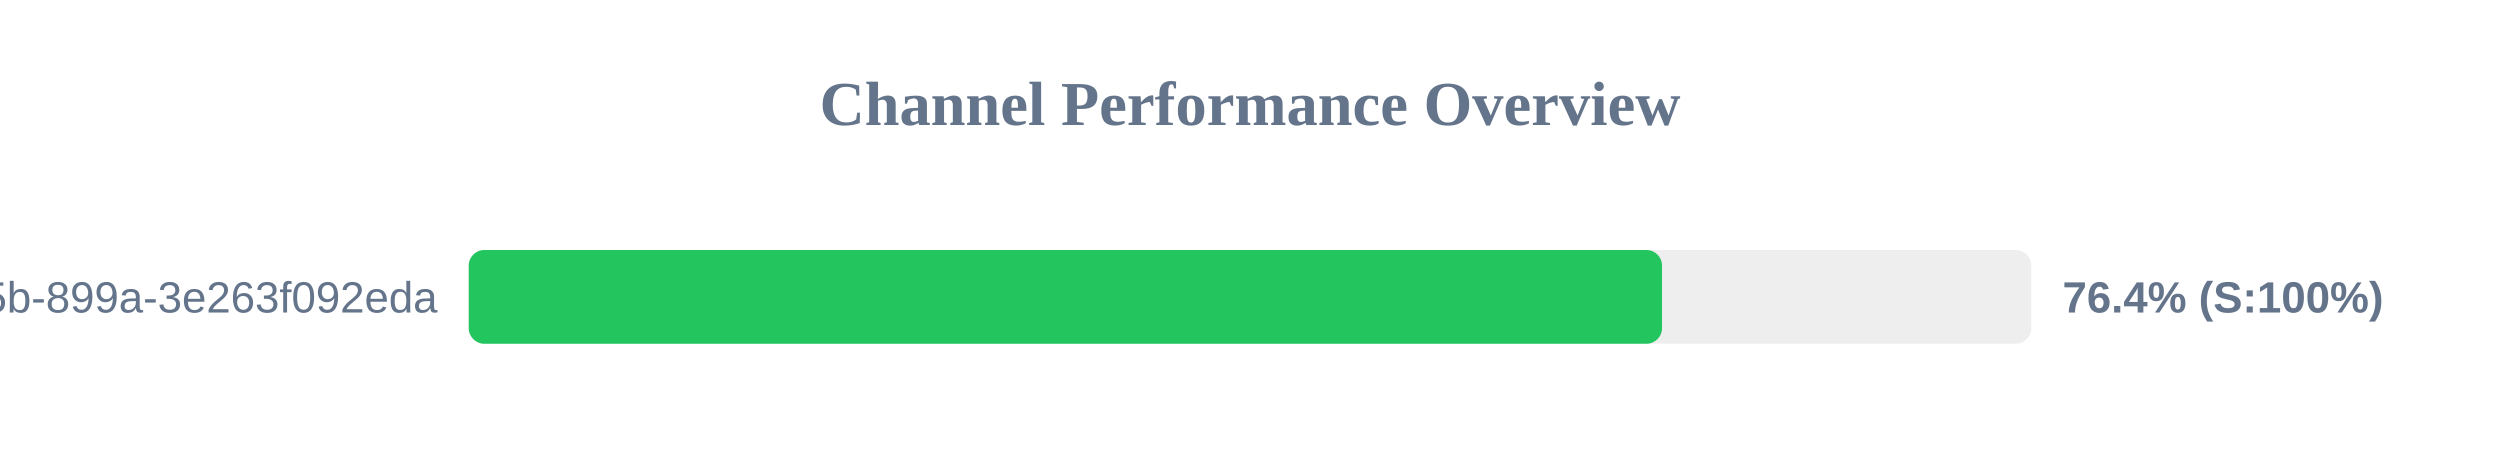
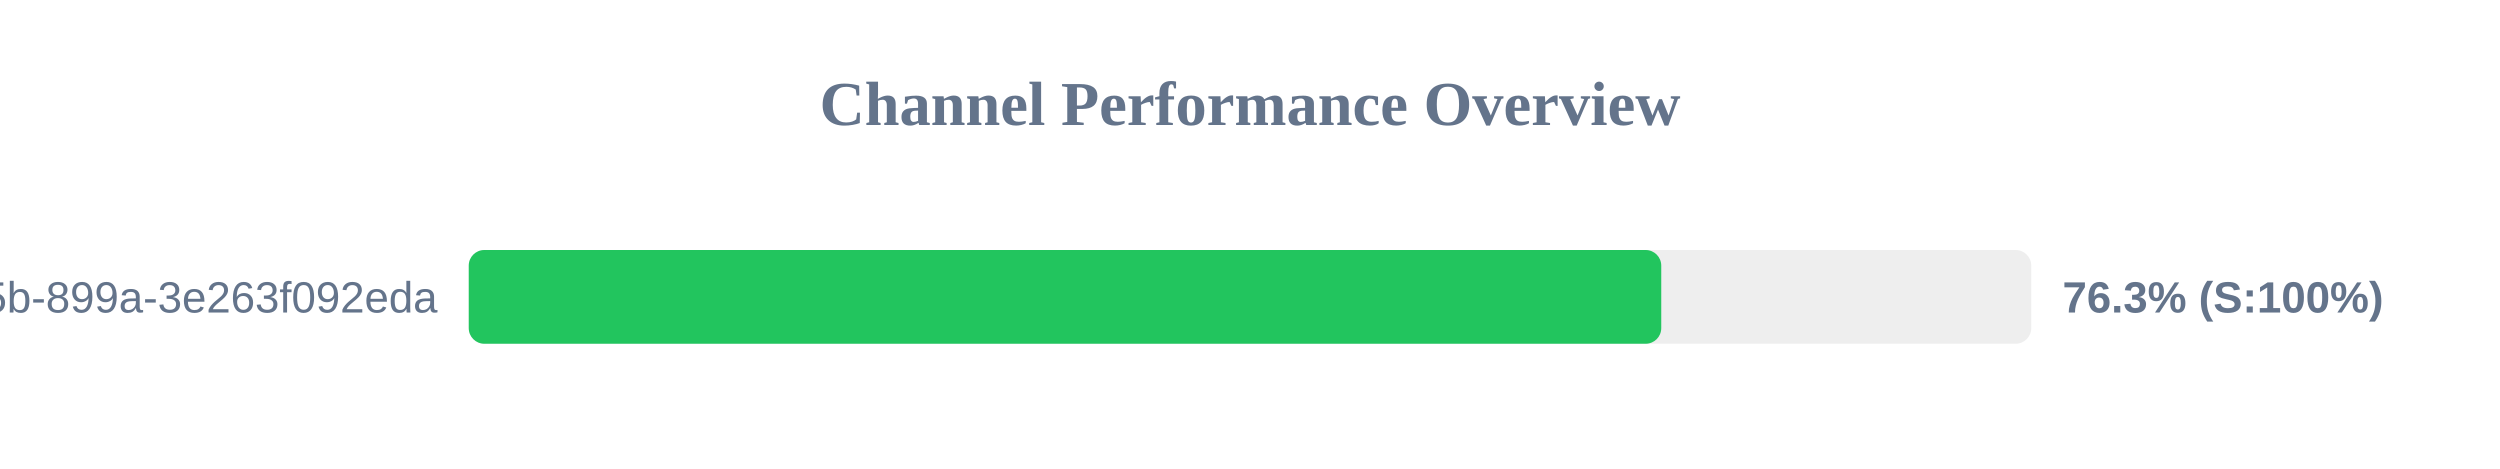
<svg xmlns="http://www.w3.org/2000/svg" width="800" height="150" version="1.1">
  <style>
        .row { font: 14px Arial; fill: #64748b; }
        .score { font: bold 14px Arial; fill: #64748b; }
    </style>
  <text x="400" y="40" text-anchor="middle" font-size="20px" font-weight="bold" fill="#64748b">Channel Performance Overview</text>
  <rect x="150" y="80" width="500" height="30" fill="#eee" rx="5" />
-   <rect x="150" y="80" width="381.85" height="30" fill="#22c55e" rx="5" />
+   <rect x="150" y="80" width="381.6" height="30" fill="#22c55e" rx="5" />
  <text x="140" y="100" text-anchor="end" class="row">?uuid=6bf726db-fb0b-405b-899a-3e263f092eda</text>
-   <text x="660" y="100" text-anchor="start" class="score">76.4% (S:100%)</text>
+   <text x="660" y="100" text-anchor="start" class="score">76.3% (S:100%)</text>
</svg>
